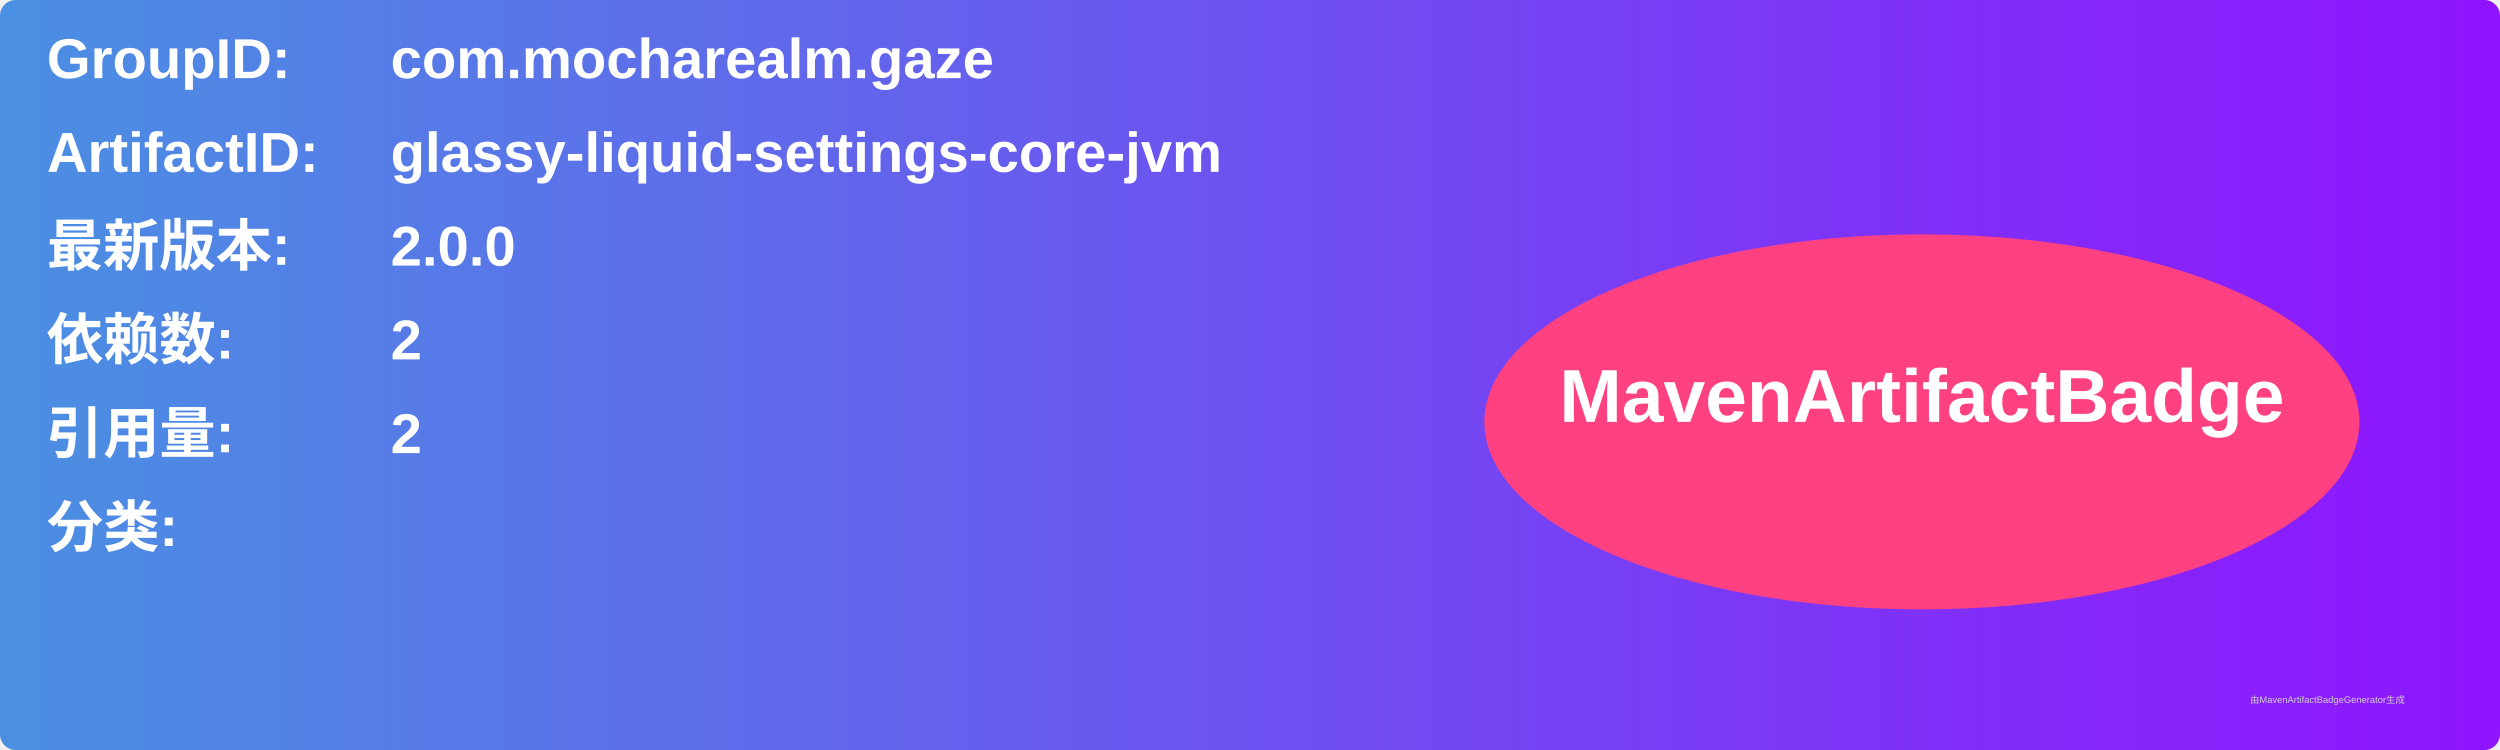
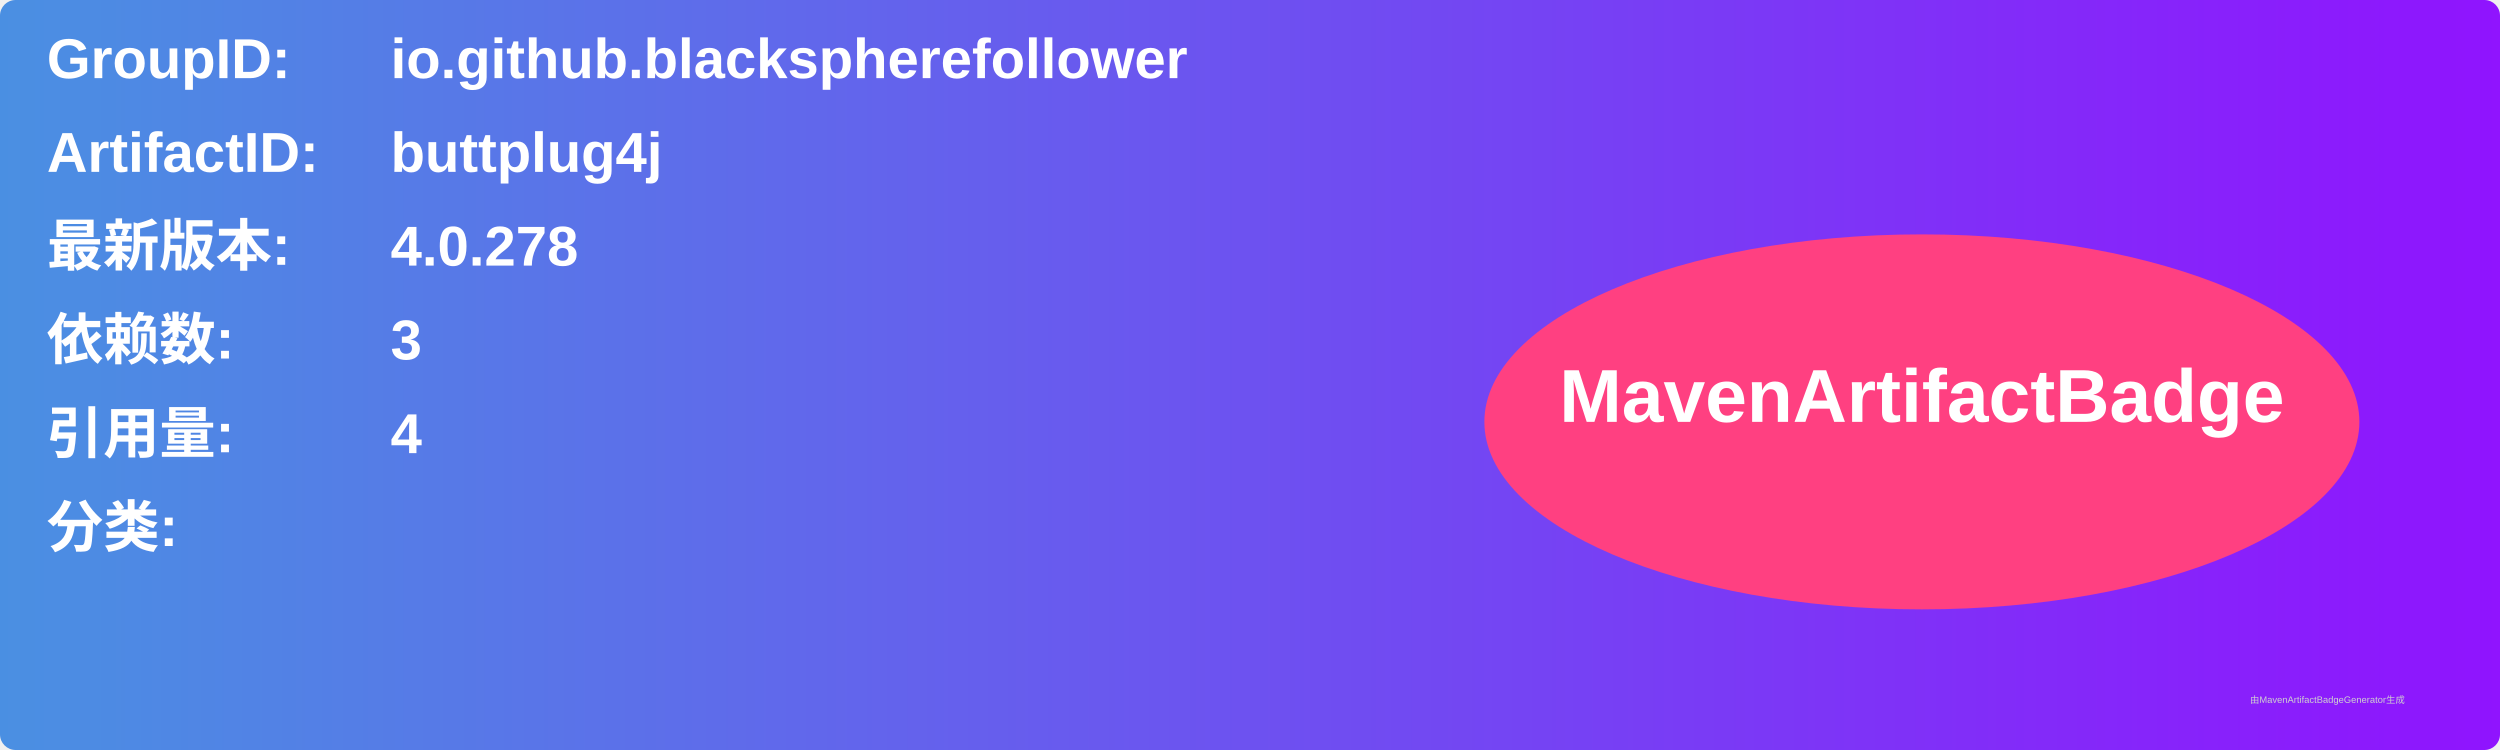
<svg xmlns="http://www.w3.org/2000/svg" width="800" height="240" viewBox="0 0 800 240">
  <linearGradient id="grad" x1="0%" y1="0%" x2="100%" y2="0%">
    <stop offset="0%" stop-color="#4a90e2" />
    <stop offset="100%" stop-color="#9013fe" />
  </linearGradient>
  <rect width="100%" height="100%" rx="5" ry="5" fill="url(#grad)" />
  <g transform="translate(15, 15)">
    <text x="0" y="10" font-family="Arial" font-size="18" fill="white" font-weight="bold" width="260">GroupID:</text>
-     <text x="110" y="10" font-family="Arial" font-size="18" fill="white" font-weight="bold" width="460">com.mocharealm.gaze</text>
+     <text x="110" y="10" font-family="Arial" font-size="18" fill="white" font-weight="bold" width="460">io.github.blackspherefollower</text>
    <text x="0" y="40" font-family="Arial" font-size="18" fill="white" font-weight="bold" width="260">ArtifactID:</text>
-     <text x="110" y="40" font-family="Arial" font-size="18" fill="white" font-weight="bold" width="460">glassy-liquid-settings-core-jvm</text>
+     <text x="110" y="40" font-family="Arial" font-size="18" fill="white" font-weight="bold" width="460">buttplug4j</text>
    <text x="0" y="70" font-family="Arial" font-size="18" fill="white" font-weight="bold">最新版本:</text>
    <text x="110" y="70" font-family="Arial" font-size="18" fill="white" font-weight="bold">
-       <tspan font-weight="bold">2.0.0</tspan>
+       <tspan font-weight="bold">4.0.278</tspan>
    </text>
    <text x="0" y="100" font-family="Arial" font-size="18" fill="white" font-weight="bold">依赖数: </text>
    <text x="110" y="100" font-family="Arial" font-size="18" fill="white">
-       <tspan font-weight="bold">2</tspan>
+       <tspan font-weight="bold">3</tspan>
    </text>
    <text x="0" y="130" font-family="Arial" font-size="18" fill="white" font-weight="bold">引用量: </text>
    <text x="110" y="130" font-family="Arial" font-size="18" fill="white">
-       <tspan font-weight="bold">2</tspan>
+       <tspan font-weight="bold">4</tspan>
    </text>
    <text x="0" y="160" font-family="Arial" font-size="18" fill="white" font-weight="bold">分类:</text>
    <text x="10" y="190" font-family="Arial" font-size="10" fill="white">
      <tspan font-weight="bold" />
    </text>
    <ellipse cx="600" cy="120" rx="140" ry="60" fill="#ff4081" />
    <text x="600" y="120" text-anchor="middle" font-family="Arial" font-size="24" fill="white" font-weight="bold">MavenArtifactBadge</text>
  </g>
  <text x="720" y="225" font-family="Arial" font-size="3" fill="#d0d0d0">由MavenArtifactBadgeGenerator生成</text>
</svg>
